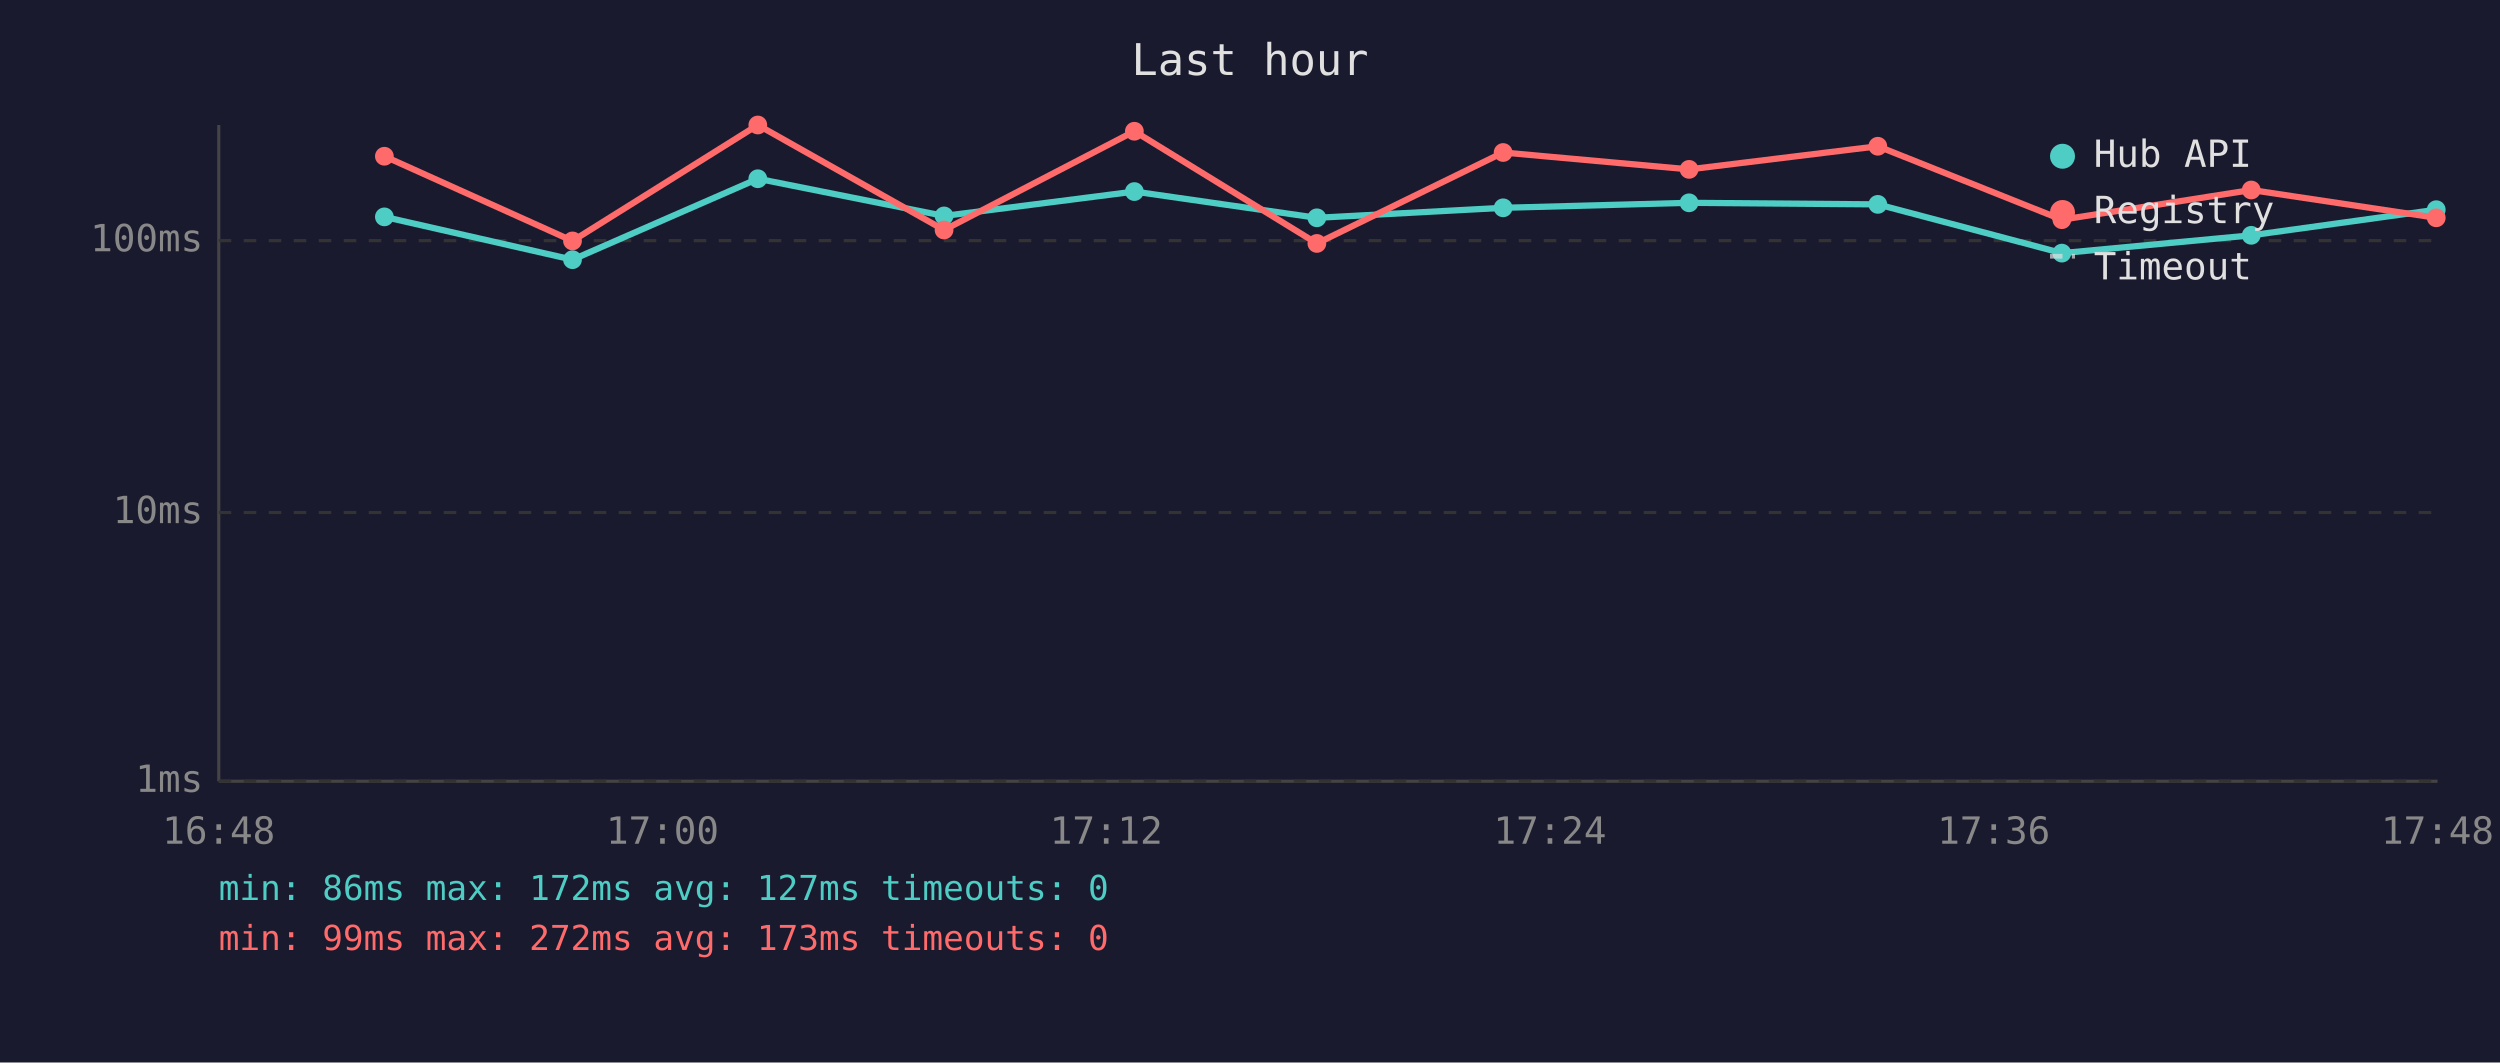
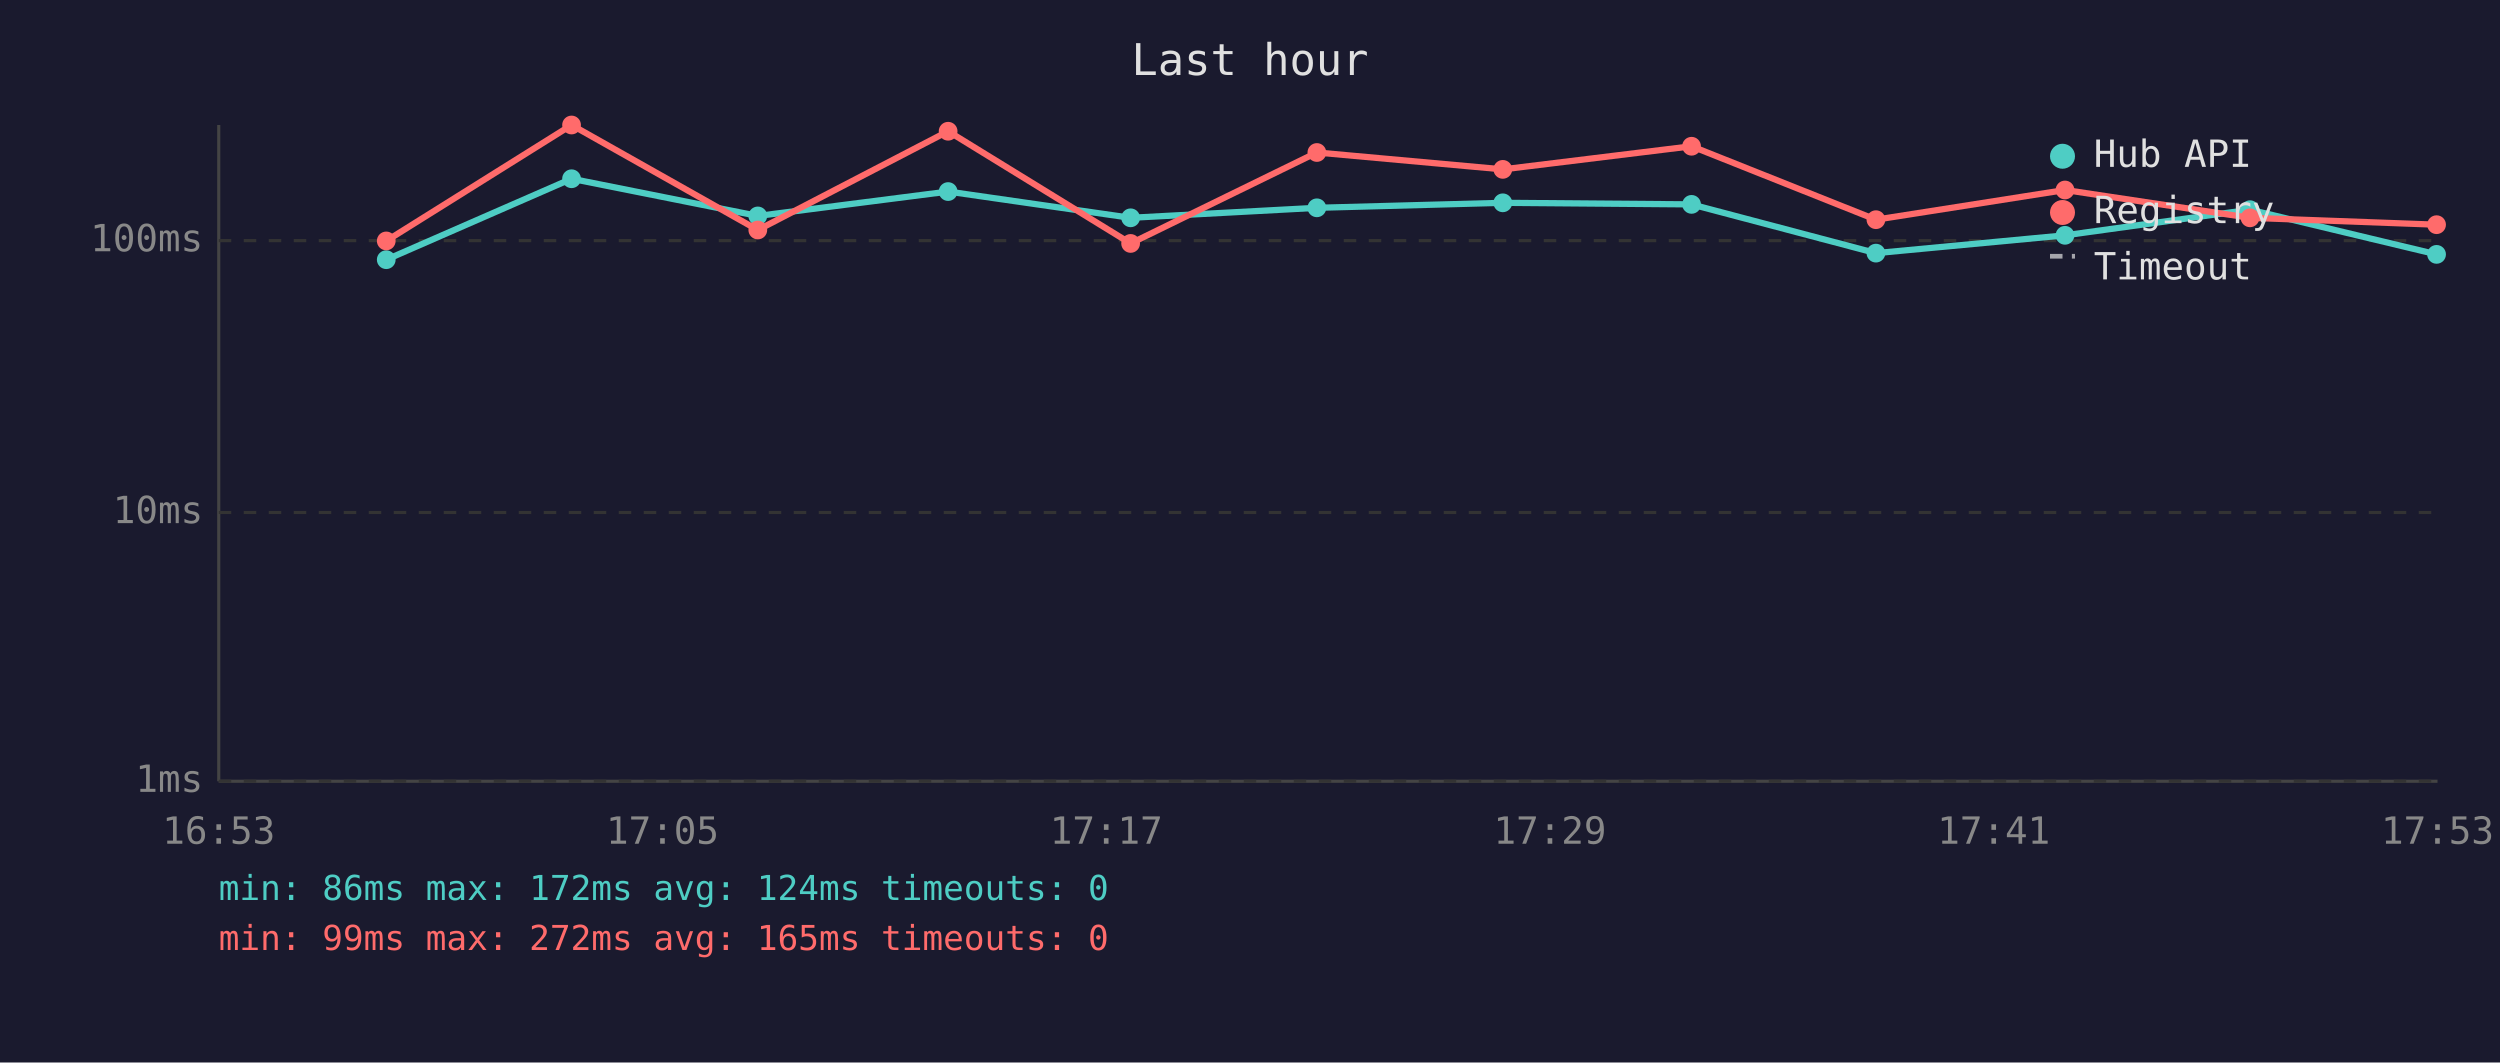
<svg xmlns="http://www.w3.org/2000/svg" viewBox="0 0 800 340" font-family="monospace" font-size="12">
  <rect width="800" height="340" fill="#1a1a2e" />
  <text x="400" y="24" fill="#e0e0e0" font-size="14" text-anchor="middle">Last hour</text>
  <line x1="70" y1="40" x2="70" y2="250" stroke="#444" stroke-width="1" />
  <line x1="70" y1="250" x2="780" y2="250" stroke="#444" stroke-width="1" />
  <line x1="70" y1="250" x2="780" y2="250" stroke="#333" stroke-width="1" stroke-dasharray="4" />
  <text x="65" y="250" fill="#888" text-anchor="end" dominant-baseline="middle">1ms</text>
  <line x1="70" y1="164" x2="780" y2="164" stroke="#333" stroke-width="1" stroke-dasharray="4" />
  <text x="65" y="164" fill="#888" text-anchor="end" dominant-baseline="middle">10ms</text>
  <line x1="70" y1="77" x2="780" y2="77" stroke="#333" stroke-width="1" stroke-dasharray="4" />
  <text x="65" y="77" fill="#888" text-anchor="end" dominant-baseline="middle">100ms</text>
-   <text x="70" y="270" fill="#888" text-anchor="middle">16:48</text>
-   <text x="212" y="270" fill="#888" text-anchor="middle">17:00</text>
-   <text x="354" y="270" fill="#888" text-anchor="middle">17:12</text>
-   <text x="496" y="270" fill="#888" text-anchor="middle">17:24</text>
-   <text x="638" y="270" fill="#888" text-anchor="middle">17:36</text>
-   <text x="780" y="270" fill="#888" text-anchor="middle">17:48</text>
-   <polyline points="123.0,69.4 183.2,83.1 242.5,57.2 302.1,69.1 363.0,61.3 421.4,69.7 481.0,66.5 540.5,64.9 600.9,65.4 659.8,81.0 720.4,75.3 779.6,67.1" fill="none" stroke="#4ecdc4" stroke-width="2" opacity="1" />
-   <circle cx="123.0" cy="69.4" r="3" fill="#4ecdc4" />
-   <circle cx="183.2" cy="83.1" r="3" fill="#4ecdc4" />
-   <circle cx="242.5" cy="57.2" r="3" fill="#4ecdc4" />
-   <circle cx="302.1" cy="69.1" r="3" fill="#4ecdc4" />
-   <circle cx="363.0" cy="61.3" r="3" fill="#4ecdc4" />
-   <circle cx="421.4" cy="69.7" r="3" fill="#4ecdc4" />
-   <circle cx="481.0" cy="66.5" r="3" fill="#4ecdc4" />
-   <circle cx="540.5" cy="64.9" r="3" fill="#4ecdc4" />
-   <circle cx="600.9" cy="65.4" r="3" fill="#4ecdc4" />
-   <circle cx="659.8" cy="81.0" r="3" fill="#4ecdc4" />
-   <circle cx="720.4" cy="75.3" r="3" fill="#4ecdc4" />
-   <circle cx="779.6" cy="67.1" r="3" fill="#4ecdc4" />
-   <polyline points="123.0,50.0 183.2,77.1 242.5,40.0 302.1,73.6 363.0,42.0 421.4,77.9 481.0,48.8 540.5,54.2 600.9,46.8 659.8,70.3 720.4,60.8 779.6,69.7" fill="none" stroke="#ff6b6b" stroke-width="2" opacity="1" />
-   <circle cx="123.0" cy="50.0" r="3" fill="#ff6b6b" />
-   <circle cx="183.2" cy="77.1" r="3" fill="#ff6b6b" />
-   <circle cx="242.5" cy="40.0" r="3" fill="#ff6b6b" />
-   <circle cx="302.1" cy="73.6" r="3" fill="#ff6b6b" />
-   <circle cx="363.0" cy="42.0" r="3" fill="#ff6b6b" />
-   <circle cx="421.4" cy="77.9" r="3" fill="#ff6b6b" />
-   <circle cx="481.0" cy="48.8" r="3" fill="#ff6b6b" />
-   <circle cx="540.5" cy="54.2" r="3" fill="#ff6b6b" />
-   <circle cx="600.9" cy="46.8" r="3" fill="#ff6b6b" />
-   <circle cx="659.8" cy="70.3" r="3" fill="#ff6b6b" />
-   <circle cx="720.4" cy="60.8" r="3" fill="#ff6b6b" />
-   <circle cx="779.6" cy="69.7" r="3" fill="#ff6b6b" />
+   <text x="70" y="270" fill="#888" text-anchor="middle">16:53</text>
+   <text x="212" y="270" fill="#888" text-anchor="middle">17:05</text>
+   <text x="354" y="270" fill="#888" text-anchor="middle">17:17</text>
+   <text x="496" y="270" fill="#888" text-anchor="middle">17:29</text>
+   <text x="638" y="270" fill="#888" text-anchor="middle">17:41</text>
+   <text x="780" y="270" fill="#888" text-anchor="middle">17:53</text>
+   <polyline points="123.6,83.1 182.9,57.2 242.5,69.1 303.4,61.3 361.8,69.7 421.4,66.5 480.9,64.9 541.3,65.4 600.3,81.0 660.8,75.3 720.0,67.1 779.7,81.4" fill="none" stroke="#4ecdc4" stroke-width="2" opacity="1" />
+   <circle cx="123.6" cy="83.1" r="3" fill="#4ecdc4" />
+   <circle cx="182.9" cy="57.2" r="3" fill="#4ecdc4" />
+   <circle cx="242.5" cy="69.1" r="3" fill="#4ecdc4" />
+   <circle cx="303.4" cy="61.3" r="3" fill="#4ecdc4" />
+   <circle cx="361.8" cy="69.7" r="3" fill="#4ecdc4" />
+   <circle cx="421.4" cy="66.5" r="3" fill="#4ecdc4" />
+   <circle cx="480.9" cy="64.9" r="3" fill="#4ecdc4" />
+   <circle cx="541.3" cy="65.4" r="3" fill="#4ecdc4" />
+   <circle cx="600.3" cy="81.0" r="3" fill="#4ecdc4" />
+   <circle cx="660.8" cy="75.3" r="3" fill="#4ecdc4" />
+   <circle cx="720.0" cy="67.1" r="3" fill="#4ecdc4" />
+   <circle cx="779.7" cy="81.4" r="3" fill="#4ecdc4" />
+   <polyline points="123.6,77.1 182.9,40.0 242.5,73.6 303.4,42.0 361.8,77.9 421.4,48.8 480.9,54.2 541.3,46.8 600.3,70.3 660.8,60.8 720.0,69.7 779.7,71.9" fill="none" stroke="#ff6b6b" stroke-width="2" opacity="1" />
+   <circle cx="123.6" cy="77.1" r="3" fill="#ff6b6b" />
+   <circle cx="182.9" cy="40.0" r="3" fill="#ff6b6b" />
+   <circle cx="242.5" cy="73.6" r="3" fill="#ff6b6b" />
+   <circle cx="303.4" cy="42.0" r="3" fill="#ff6b6b" />
+   <circle cx="361.8" cy="77.9" r="3" fill="#ff6b6b" />
+   <circle cx="421.4" cy="48.8" r="3" fill="#ff6b6b" />
+   <circle cx="480.9" cy="54.2" r="3" fill="#ff6b6b" />
+   <circle cx="541.3" cy="46.8" r="3" fill="#ff6b6b" />
+   <circle cx="600.3" cy="70.3" r="3" fill="#ff6b6b" />
+   <circle cx="660.8" cy="60.8" r="3" fill="#ff6b6b" />
+   <circle cx="720.0" cy="69.7" r="3" fill="#ff6b6b" />
+   <circle cx="779.7" cy="71.9" r="3" fill="#ff6b6b" />
  <circle cx="660" cy="50" r="4" fill="#4ecdc4" />
  <text x="670" y="50" fill="#e0e0e0" dominant-baseline="middle">Hub API</text>
  <circle cx="660" cy="68" r="4" fill="#ff6b6b" />
  <text x="670" y="68" fill="#e0e0e0" dominant-baseline="middle">Registry</text>
  <line x1="656" y1="82" x2="664" y2="82" stroke="#e0e0e0" stroke-width="1.5" stroke-dasharray="4,3" opacity="0.7" />
  <text x="670" y="86" fill="#e0e0e0" dominant-baseline="middle">Timeout</text>
-   <text x="70" y="288" fill="#4ecdc4" font-size="11">min: 86ms  max: 172ms  avg: 127ms  timeouts: 0</text>
-   <text x="70" y="304" fill="#ff6b6b" font-size="11">min: 99ms  max: 272ms  avg: 173ms  timeouts: 0</text>
+   <text x="70" y="288" fill="#4ecdc4" font-size="11">min: 86ms  max: 172ms  avg: 124ms  timeouts: 0</text>
+   <text x="70" y="304" fill="#ff6b6b" font-size="11">min: 99ms  max: 272ms  avg: 165ms  timeouts: 0</text>
</svg>
